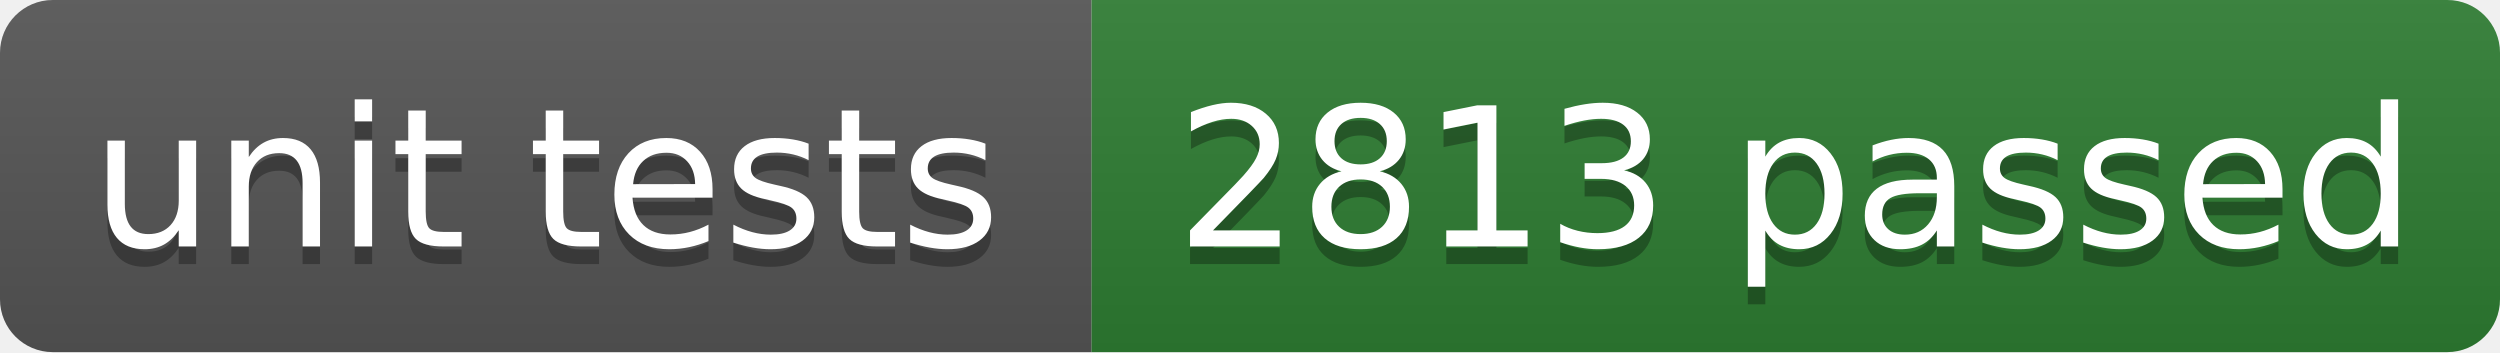
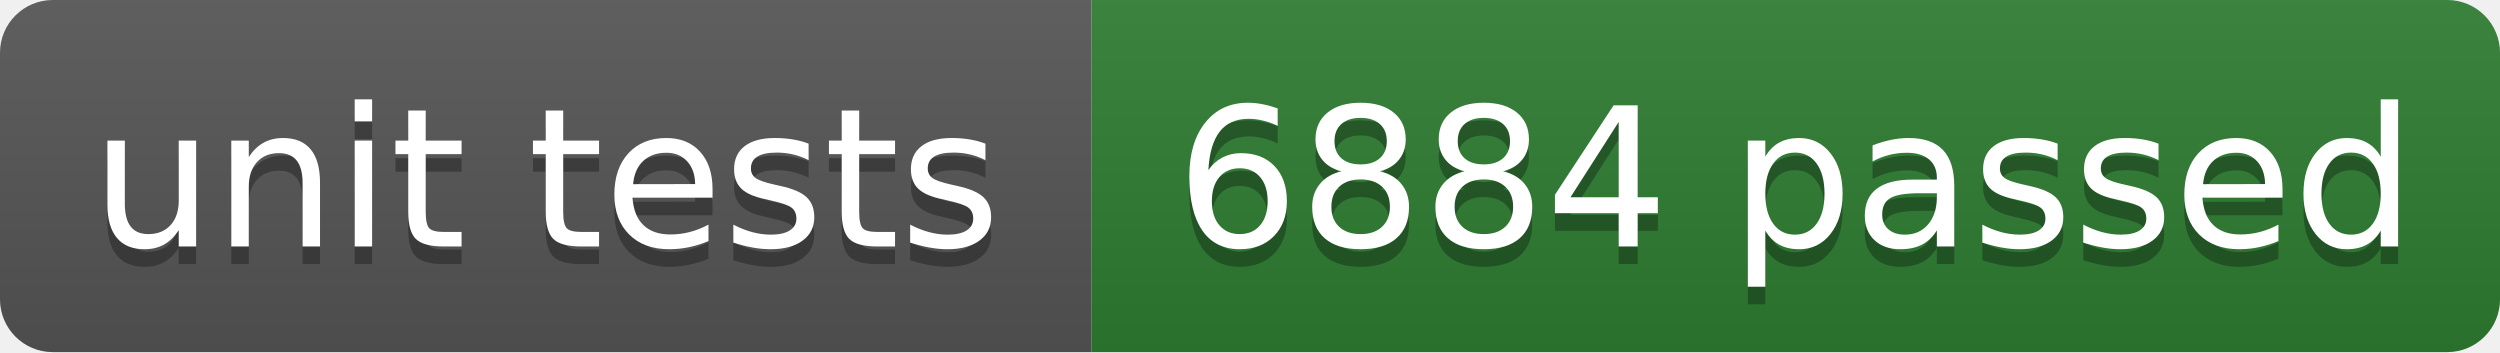
- <svg xmlns="http://www.w3.org/2000/svg" width="142" height="20" role="img" aria-label="unit tests: 2813 passed">
+ <svg xmlns="http://www.w3.org/2000/svg" width="142" height="20" role="img" aria-label="unit tests: 6884 passed">
  <linearGradient id="s" x2="0" y2="100%">
    <stop offset="0" stop-color="#bbb" stop-opacity=".1" />
    <stop offset="1" stop-opacity=".1" />
  </linearGradient>
  <clipPath id="r">
    <rect width="142" height="20" rx="3" fill="#fff" />
  </clipPath>
  <g clip-path="url(#r)">
    <rect width="62" height="20" fill="#555555" />
    <rect x="62" width="80" height="20" fill="#2e7d32" />
    <rect width="142" height="20" fill="url(#s)" />
  </g>
  <g fill="#fff" text-anchor="middle" font-family="Verdana,Geneva,DejaVu Sans,sans-serif" text-rendering="geometricPrecision" font-size="110">
    <text aria-hidden="true" x="310" y="150" fill="#010101" fill-opacity=".3" transform="scale(.1)" textLength="519">unit tests</text>
    <text x="310" y="140" transform="scale(.1)" fill="#fff" textLength="519">unit tests</text>
-     <text aria-hidden="true" x="1020" y="150" fill="#010101" fill-opacity=".3" transform="scale(.1)" textLength="701">2813 passed</text>
-     <text x="1020" y="140" transform="scale(.1)" fill="#fff" textLength="701">2813 passed</text>
+     <text aria-hidden="true" x="1020" y="150" fill="#010101" fill-opacity=".3" transform="scale(.1)" textLength="701">6884 passed</text>
+     <text x="1020" y="140" transform="scale(.1)" fill="#fff" textLength="701">6884 passed</text>
  </g>
</svg>
